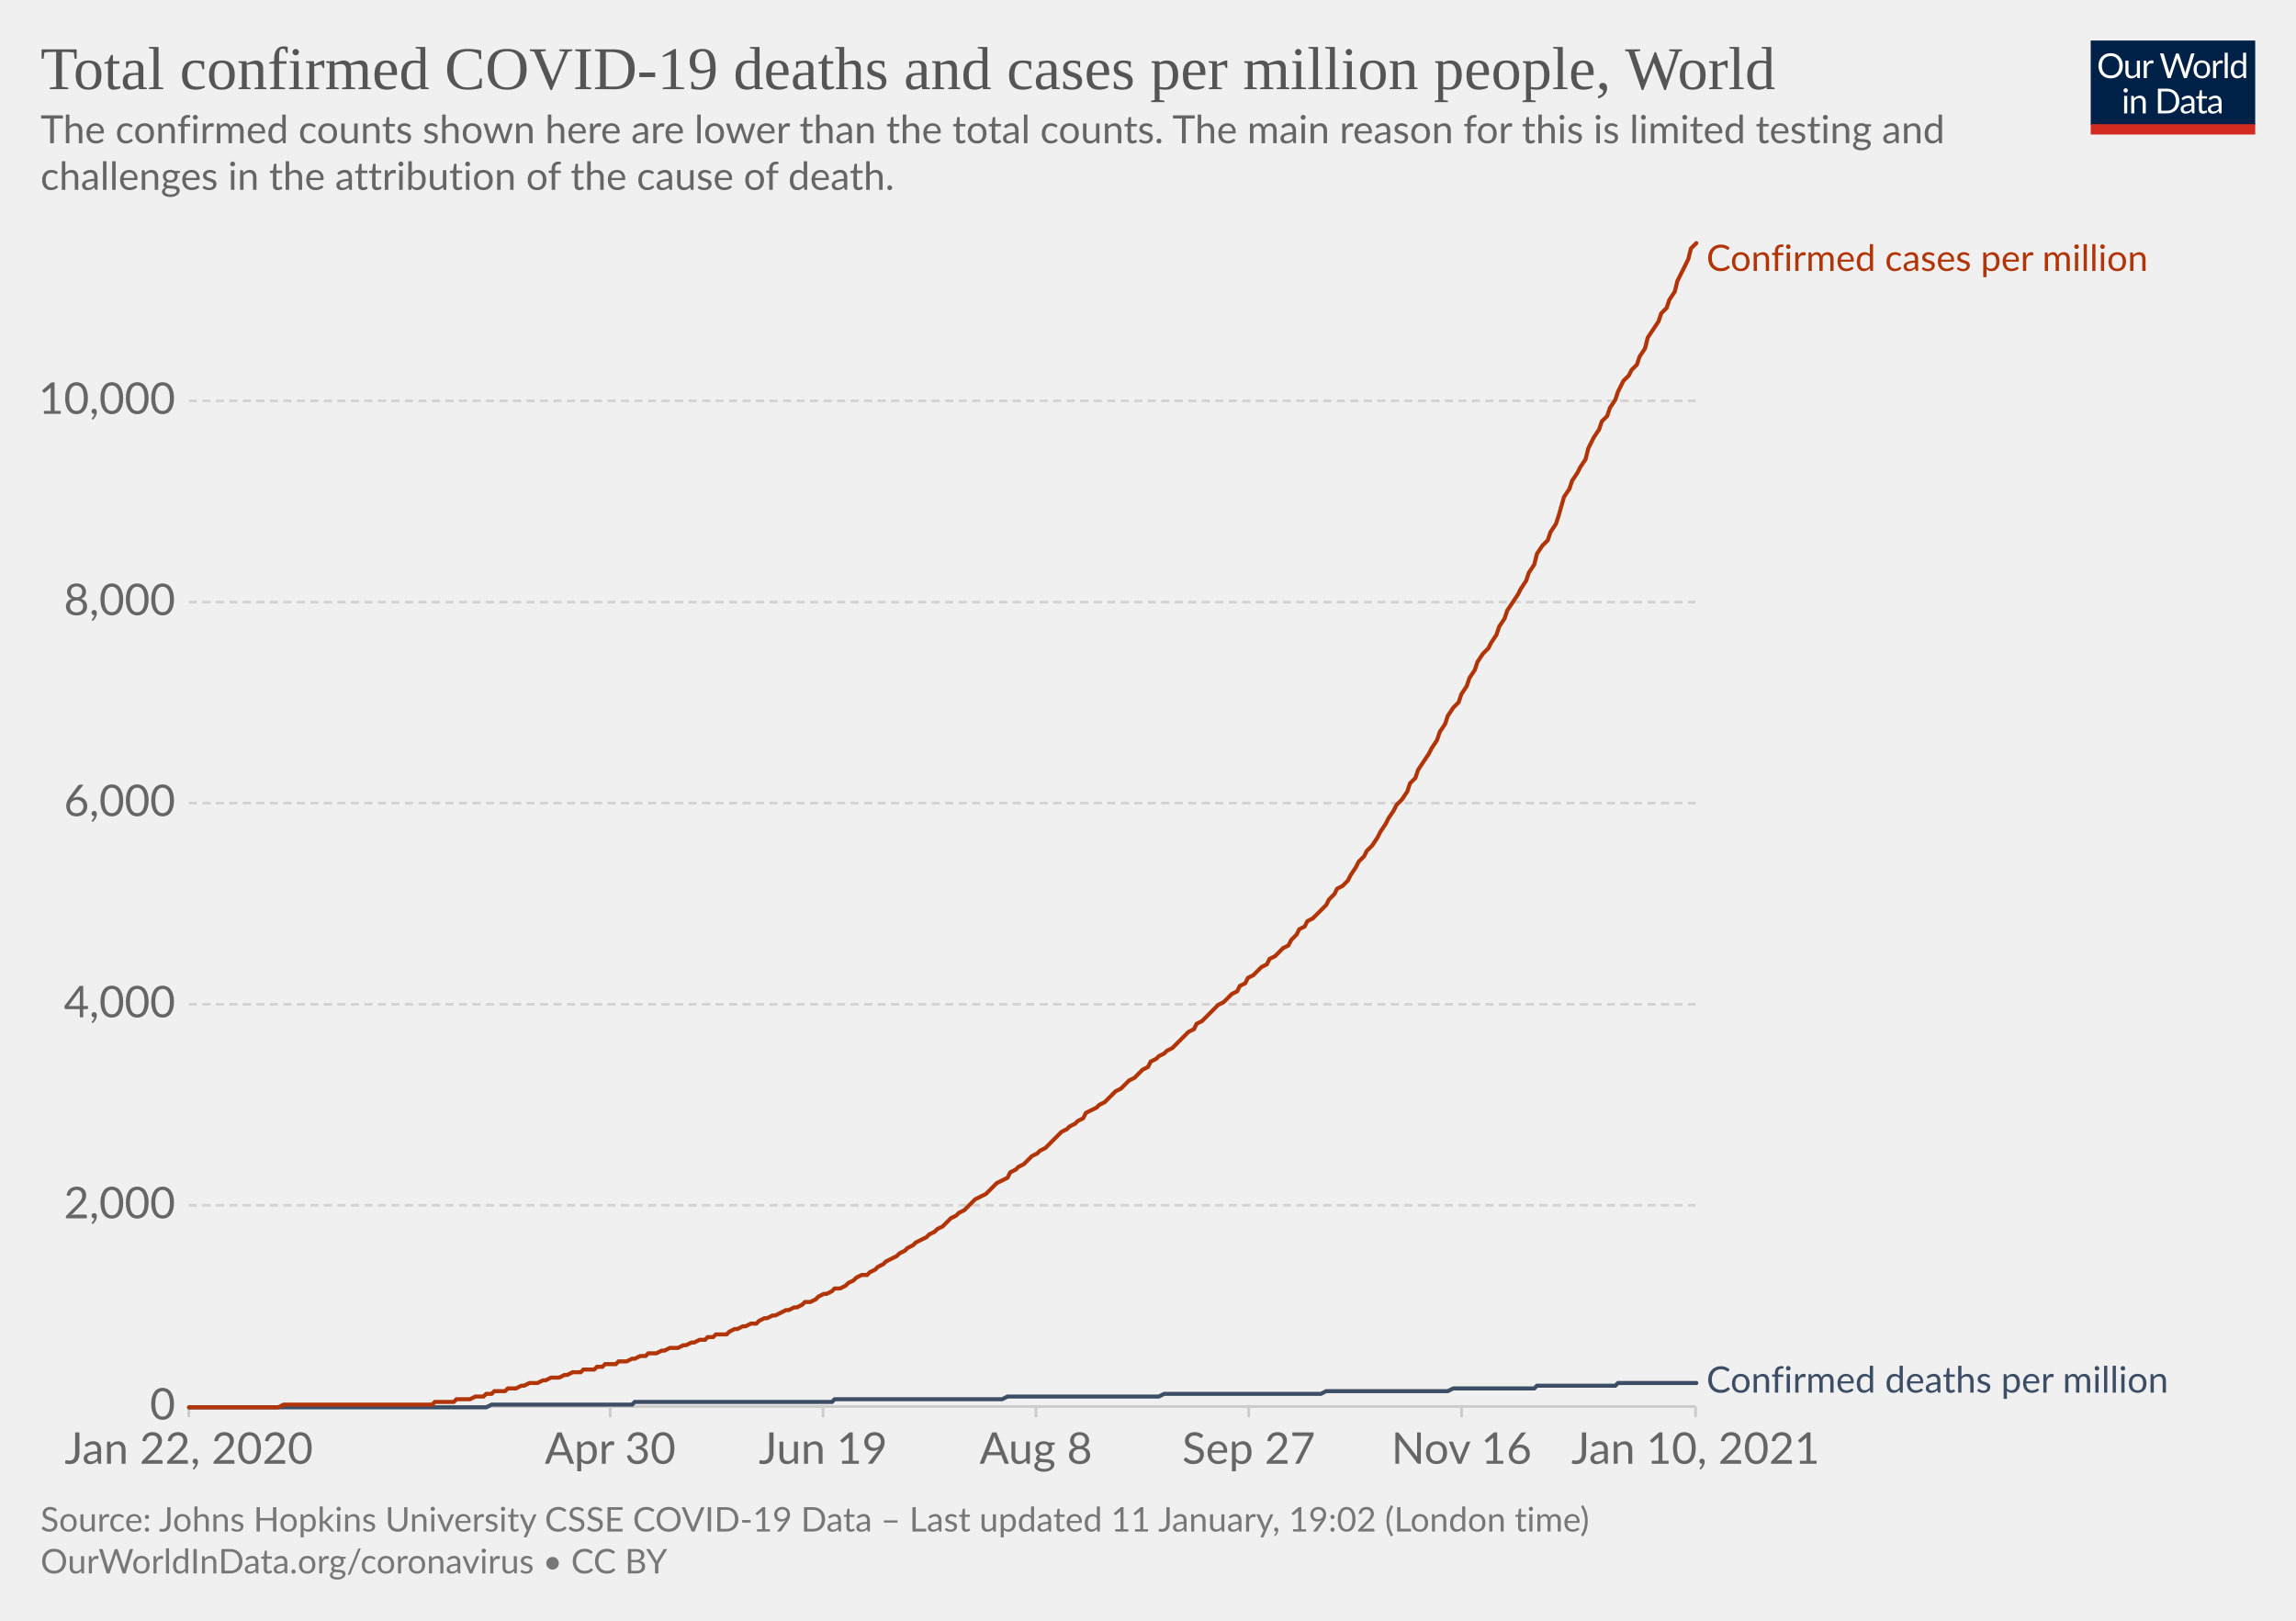
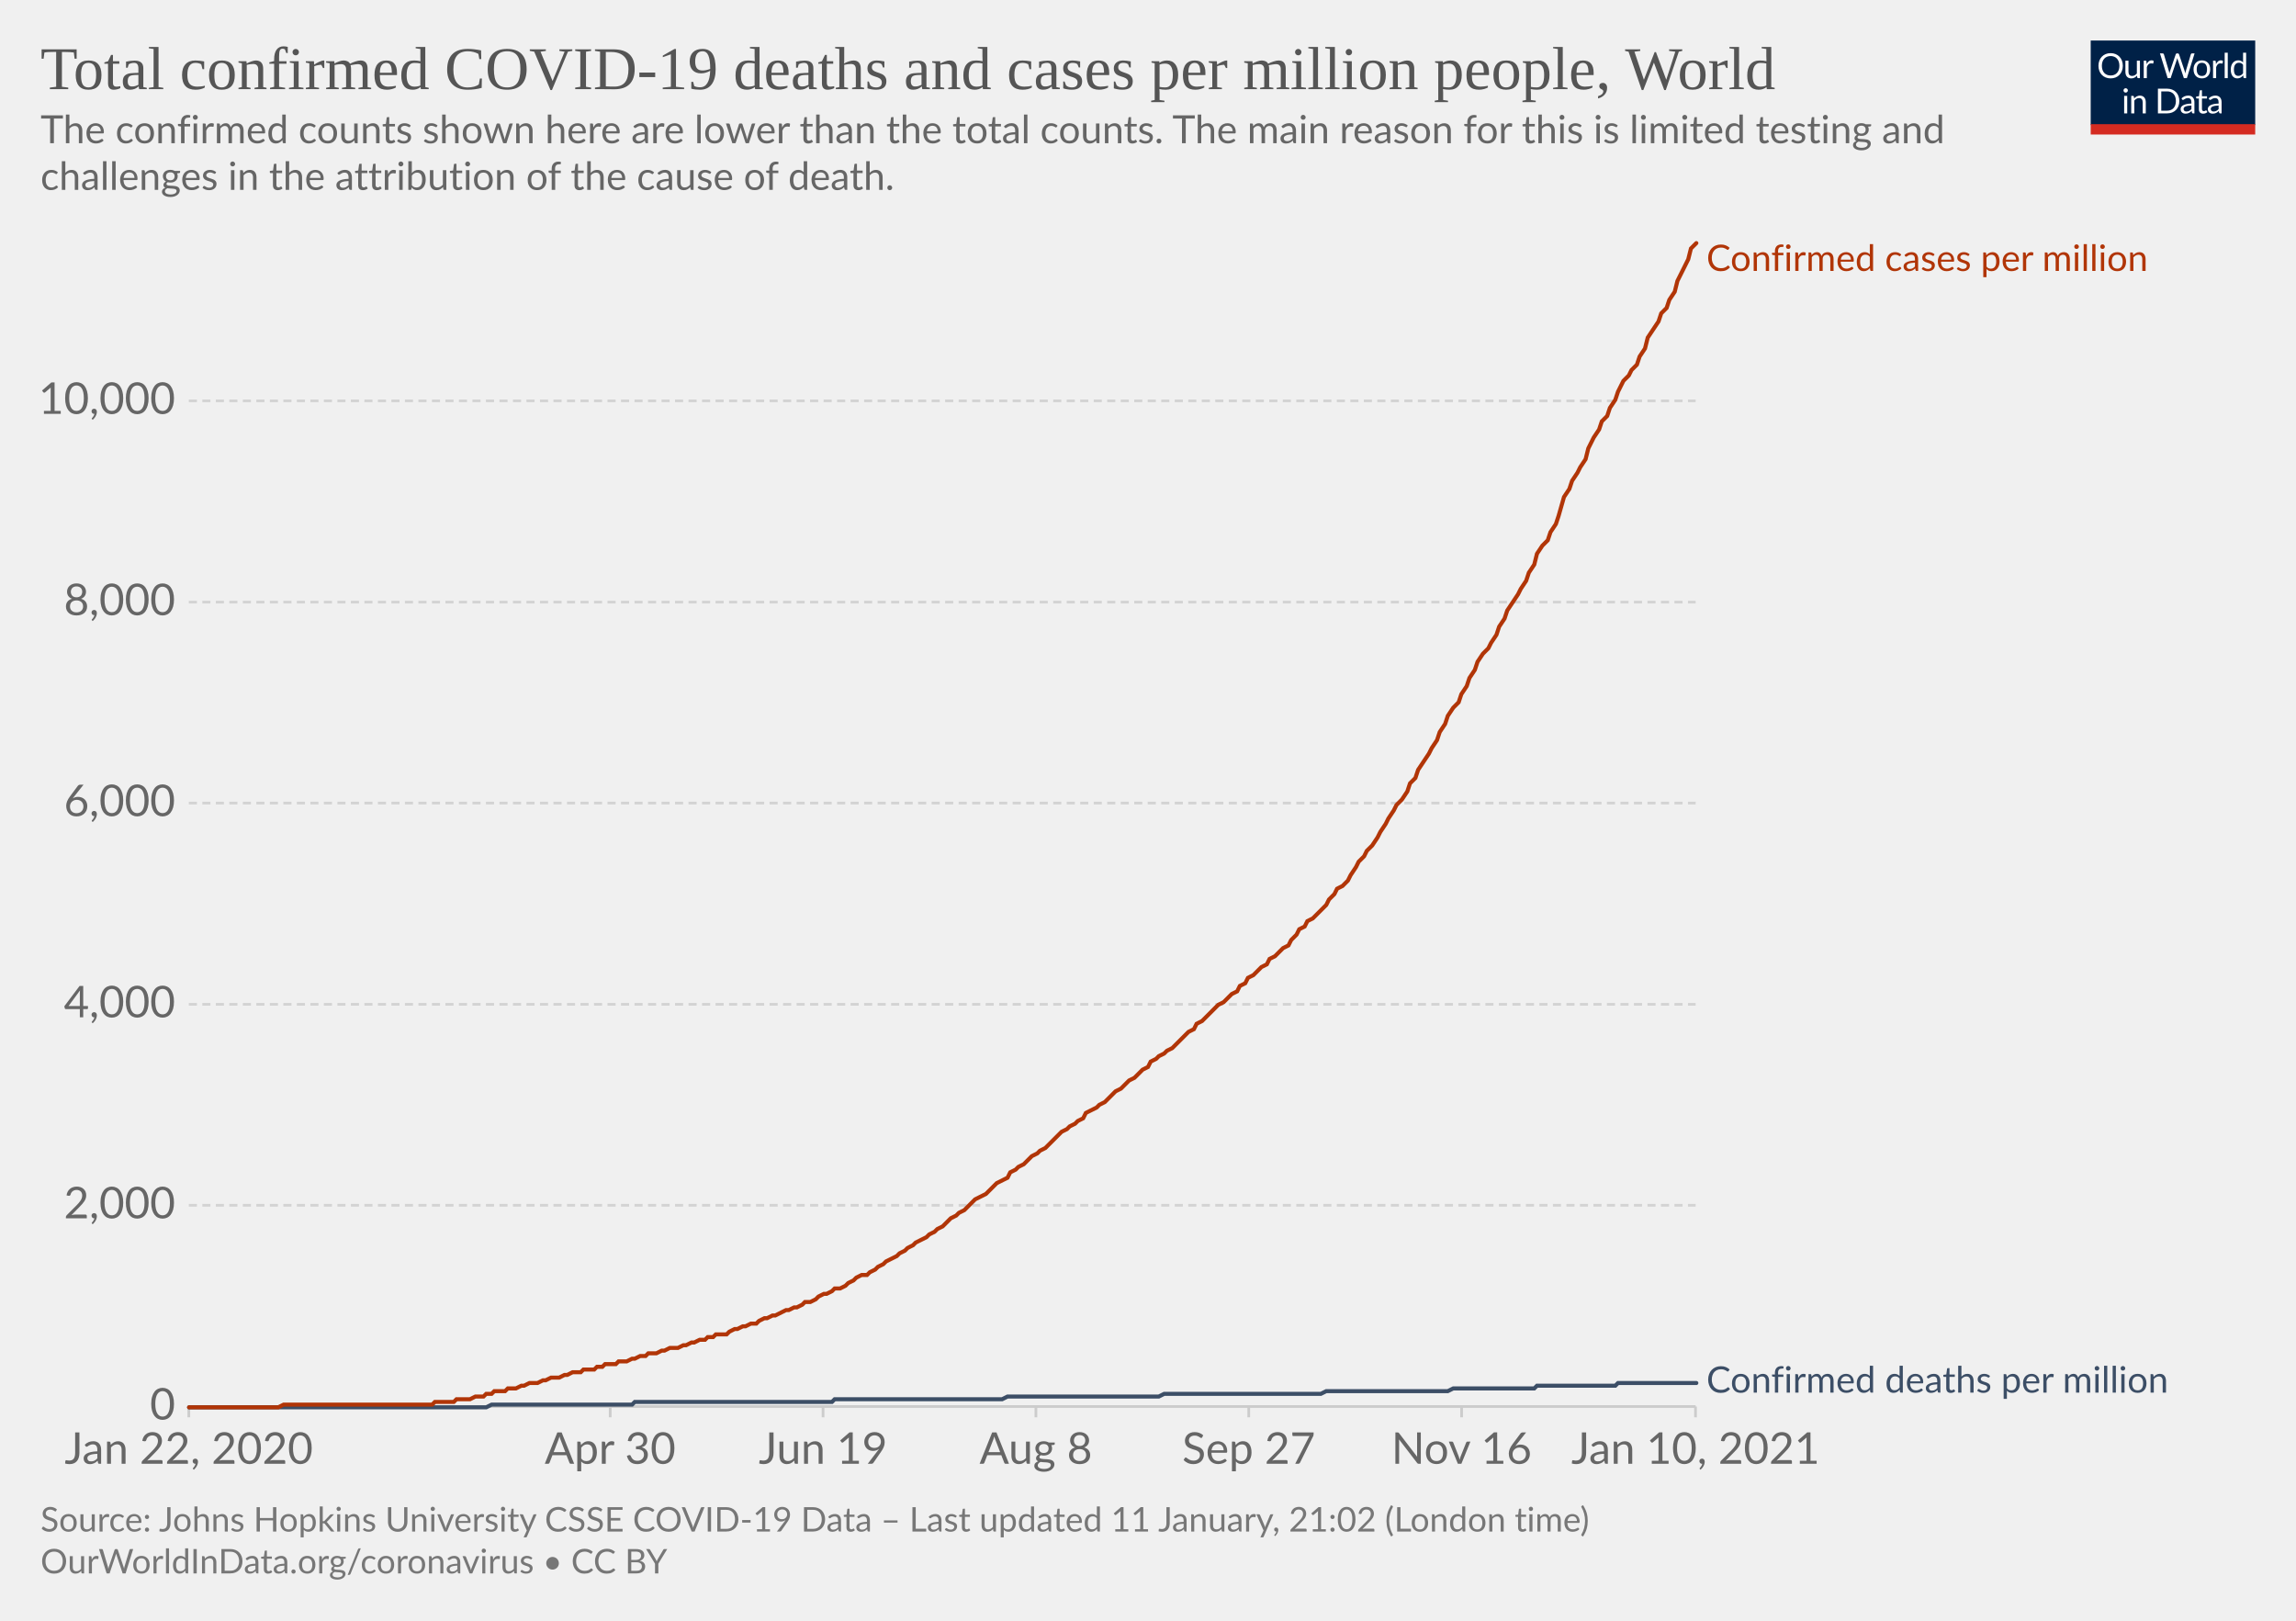
<svg xmlns="http://www.w3.org/2000/svg" version="1.1" style="background-color:#fff;-webkit-font-smoothing:antialiased" width="850" height="600" viewBox="0 0 850 600" font-family="Lato,'Helvetica Neue',Helvetica,Arial,sans-serif" font-size="18" text-rendering="optimizeLegibility">
  <g class="HeaderView">
    <g transform="matrix(.29 0 0 .29 774 15)">
      <svg width="210" height="120" viewBox="0 0 210 120" fill="none">
        <g clip-path="url(#clip0)">
          <path d="M0 0h210v107.89H0V0z" fill="#002147" />
          <path d="M40.98 32.25c0 2.36-.38 4.53-1.12 6.51a14.26 14.26 0 01-8.1 8.4c-1.9.78-4.02 1.17-6.34 1.17a16.6 16.6 0 01-6.33-1.17 14.31 14.31 0 01-8.08-8.4 18.29 18.29 0 01-1.12-6.51c0-2.36.38-4.53 1.12-6.5.75-1.97 1.8-3.67 3.17-5.1a14.32 14.32 0 014.9-3.34c1.92-.8 4.03-1.19 6.34-1.19 2.32 0 4.43.4 6.34 1.19 1.92.8 3.56 1.9 4.93 3.34a14.87 14.87 0 013.17 5.1 18.1 18.1 0 011.12 6.5zm-4.38 0c0-1.94-.26-3.68-.8-5.22a10.91 10.91 0 00-2.24-3.89 9.68 9.68 0 00-3.52-2.46 11.95 11.95 0 00-4.62-.86c-1.68 0-3.21.28-4.6.86a9.88 9.88 0 00-3.54 2.46 10.91 10.91 0 00-2.24 3.9c-.53 1.53-.8 3.27-.8 5.2 0 1.94.27 3.68.8 5.22a11.17 11.17 0 002.24 3.9 10.01 10.01 0 003.55 2.44c1.38.56 2.9.83 4.6.83s3.24-.27 4.61-.83a9.8 9.8 0 003.52-2.44 11.17 11.17 0 002.25-3.9c.53-1.54.8-3.28.8-5.21zm26.22-6.54V48H60.5c-.56 0-.9-.27-1.05-.81l-.31-2.4a12.45 12.45 0 01-3.26 2.6c-1.2.64-2.58.96-4.13.96-1.22 0-2.3-.2-3.24-.6a6.52 6.52 0 01-2.33-1.7 7.37 7.37 0 01-1.43-2.67c-.3-1.04-.46-2.2-.46-3.45V25.7h3.91v14.22c0 1.68.38 2.99 1.15 3.91.77.93 1.96 1.39 3.54 1.39 1.16 0 2.24-.27 3.23-.82a10.42 10.42 0 002.8-2.28V25.7h3.91zm8.61 4.47a9.94 9.94 0 012.6-3.56 5.64 5.64 0 013.76-1.3c.47 0 .92.05 1.34.15.44.1.83.27 1.17.49l-.3 2.92c-.09.37-.3.55-.66.55-.2 0-.5-.04-.9-.13a6.21 6.21 0 00-3.24.18 4.23 4.23 0 00-1.47.92c-.42.4-.81.9-1.17 1.5-.33.58-.64 1.26-.92 2.02V48H67.7V25.71h2.25c.42 0 .72.08.88.25.16.16.27.44.33.83l.26 3.39zm61.16-13.7L122.75 48h-3.82l-7.99-24.05a21.95 21.95 0 01-.42-1.58 38.36 38.36 0 01-.44 1.58L102.05 48h-3.83L88.4 16.47h3.54c.38 0 .7.1.95.29.26.2.43.43.5.73l6.52 21.9.28 1.28.29 1.46.3-1.46.38-1.27 7.41-21.91c.1-.25.26-.48.51-.69.27-.22.58-.33.95-.33h1.23c.38 0 .69.1.92.29a1.77 1.77 0 01.53.73l7.4 21.9a28.4 28.4 0 01.68 2.62 29.52 29.52 0 01.52-2.61l6.54-21.91a1.31 1.31 0 01.48-.7c.27-.21.58-.32.95-.32h3.32zm9.35 8.88c1.63 0 3.1.27 4.4.82a9.43 9.43 0 015.46 5.94c.5 1.4.74 2.98.74 4.73 0 1.76-.25 3.34-.74 4.75a9.43 9.43 0 01-5.46 5.92c-1.3.52-2.77.79-4.4.79-1.64 0-3.12-.27-4.44-.8a9.42 9.42 0 01-3.35-2.3c-.92-1-1.63-2.2-2.13-3.61-.49-1.41-.73-3-.73-4.75s.24-3.33.73-4.73c.5-1.43 1.2-2.64 2.13-3.63a9.4 9.4 0 013.35-2.31c1.32-.55 2.8-.82 4.44-.82zm0 19.89c2.2 0 3.84-.73 4.93-2.2 1.08-1.48 1.63-3.54 1.63-6.18 0-2.66-.55-4.72-1.63-6.2-1.09-1.49-2.73-2.23-4.93-2.23-1.12 0-2.09.2-2.93.57a5.71 5.71 0 00-2.06 1.65 7.5 7.5 0 00-1.24 2.67c-.26 1.04-.4 2.22-.4 3.54 0 2.64.55 4.7 1.64 6.18 1.1 1.47 2.76 2.2 4.99 2.2zm17.97-15.07a9.94 9.94 0 012.6-3.56 5.64 5.64 0 013.76-1.3c.47 0 .91.05 1.34.15.44.1.83.27 1.16.49l-.28 2.92c-.09.37-.31.55-.66.55-.2 0-.5-.04-.9-.13a6.2 6.2 0 00-3.24.18 4.23 4.23 0 00-1.47.92c-.43.4-.82.9-1.17 1.5a13.1 13.1 0 00-.92 2.02V48h-3.94V25.71h2.24c.43 0 .72.08.88.25.17.16.28.44.33.83l.27 3.39zm15.04-14.59V48h-3.92V15.6h3.92zm19.55 15.43a6.22 6.22 0 00-2.38-2.05 6.7 6.7 0 00-2.86-.6c-2.07 0-3.66.75-4.77 2.23-1.12 1.48-1.68 3.6-1.68 6.33 0 1.46.13 2.7.38 3.74a7.29 7.29 0 001.1 2.56 4.35 4.35 0 001.78 1.45c.7.3 1.5.46 2.4.46 1.29 0 2.41-.3 3.36-.88a9.6 9.6 0 002.67-2.49V31.02zm3.91-15.43V48h-2.33c-.56 0-.9-.27-1.06-.81l-.35-2.71a12.13 12.13 0 01-3.25 2.77 8.28 8.28 0 01-4.23 1.06 7.31 7.31 0 01-6.14-2.9c-.73-.96-1.3-2.15-1.69-3.57a18.35 18.35 0 01.07-9.48 11.29 11.29 0 011.89-3.7 8.7 8.7 0 017.06-3.34 7.96 7.96 0 016.12 2.62V15.59h3.91zM46.61 70.71V93H42.7V70.71h3.91zm.84-7c0 .39-.08.75-.24 1.09a2.81 2.81 0 01-1.52 1.47 2.67 2.67 0 01-2.16 0 2.9 2.9 0 01-1.45-1.47 2.67 2.67 0 010-2.16c.15-.35.35-.65.6-.9.25-.27.53-.47.85-.62a2.67 2.67 0 012.16 0c.35.15.65.35.9.62.27.25.47.55.62.9.16.34.24.7.24 1.08zm7.97 10.24c.49-.54 1-1.04 1.54-1.48a9.85 9.85 0 013.66-1.84 8.96 8.96 0 015.43.35c.94.4 1.72.97 2.33 1.71a7.36 7.36 0 011.43 2.67c.32 1.04.49 2.19.49 3.45V93h-3.94V78.81c0-1.69-.4-3-1.17-3.92-.76-.93-1.93-1.4-3.5-1.4a6.6 6.6 0 00-3.25.83c-1 .56-1.92 1.31-2.77 2.27V93h-3.94V70.71h2.35c.56 0 .9.28 1.04.82l.3 2.42zm57.7 3.3c0 2.36-.37 4.5-1.11 6.44a14.3 14.3 0 01-3.17 4.98 14.1 14.1 0 01-4.93 3.2c-1.9.76-4.02 1.13-6.33 1.13H85.8V61.47h11.77c2.31 0 4.42.39 6.33 1.15a13.8 13.8 0 018.1 8.18 17.75 17.75 0 011.12 6.45zm-4.37 0c0-1.94-.26-3.67-.8-5.2a10.94 10.94 0 00-2.23-3.87 9.57 9.57 0 00-3.53-2.42 12.23 12.23 0 00-4.61-.83h-7.5v24.62h7.5c1.7 0 3.24-.28 4.61-.84a9.7 9.7 0 003.53-2.4 10.94 10.94 0 002.24-3.87c.53-1.53.8-3.26.8-5.2zm19.8 5.72c-1.8.06-3.34.2-4.62.44-1.26.22-2.3.51-3.1.88-.8.36-1.37.8-1.74 1.3-.35.5-.53 1.05-.53 1.67 0 .58.1 1.1.3 1.52a3 3 0 00.76 1.05c.34.27.73.46 1.17.6a6.13 6.13 0 001.45.17 7.28 7.28 0 003.5-.81 11.95 11.95 0 002.82-2.2v-4.62zm-12.65-9.11a12.73 12.73 0 013.98-2.66c1.43-.59 3-.88 4.73-.88 1.25 0 2.36.2 3.33.61a6.81 6.81 0 013.94 4.38c.33 1.04.5 2.19.5 3.43V93h-1.74a1.8 1.8 0 01-.88-.18c-.2-.13-.36-.38-.48-.74l-.44-2.12-1.72 1.46a9.48 9.48 0 01-3.74 1.7c-.69.15-1.46.23-2.3.23-.87 0-1.69-.12-2.45-.35a5.34 5.34 0 01-3.34-2.93 6.64 6.64 0 01-.49-2.64c0-.88.25-1.72.73-2.53a6.33 6.33 0 012.35-2.17c1.09-.63 2.5-1.15 4.25-1.54 1.75-.41 3.89-.65 6.42-.7v-1.75c0-1.73-.37-3.03-1.12-3.91-.75-.9-1.84-1.34-3.28-1.34-.97 0-1.78.12-2.44.37-.64.23-1.2.5-1.7.81l-1.23.82c-.33.23-.67.35-1 .35-.27 0-.5-.07-.69-.2a2.1 2.1 0 01-.48-.53l-.7-1.25zm27.67 19.5c-1.76 0-3.12-.5-4.07-1.48-.94-.98-1.41-2.4-1.41-4.25V74h-2.68a.9.9 0 01-.6-.2c-.16-.14-.24-.36-.24-.66v-1.56l3.65-.46.9-6.89a.9.9 0 01.29-.52.88.88 0 01.62-.22H142v7.67h6.44V74H142v13.38c0 .94.22 1.63.68 2.09.45.45 1.04.68 1.76.68a3.21 3.21 0 001.85-.53l.55-.35c.16-.12.3-.18.41-.18.2 0 .4.13.55.38l1.15 1.87a7.45 7.45 0 01-2.44 1.5 8.53 8.53 0 01-2.95.52zm19.68-10.4c-1.8.07-3.34.21-4.62.45-1.26.22-2.3.51-3.1.88-.8.36-1.37.8-1.74 1.3-.35.5-.53 1.05-.53 1.67 0 .58.1 1.1.3 1.52a2.9 2.9 0 00.76 1.05c.34.27.73.46 1.17.6a6.13 6.13 0 001.45.17 7.3 7.3 0 003.5-.81 12.04 12.04 0 002.82-2.2v-4.62zm-12.65-9.1a12.72 12.72 0 013.99-2.66c1.42-.59 3-.88 4.72-.88 1.25 0 2.36.2 3.33.61a6.81 6.81 0 013.94 4.38c.33 1.04.5 2.19.5 3.43V93h-1.74a1.8 1.8 0 01-.88-.18c-.2-.13-.36-.38-.48-.74l-.44-2.12-1.72 1.46a9.48 9.48 0 01-3.74 1.7c-.69.15-1.46.23-2.3.23-.87 0-1.69-.12-2.45-.35a5.33 5.33 0 01-3.34-2.93 6.62 6.62 0 01-.49-2.64c0-.88.25-1.72.73-2.53a6.33 6.33 0 012.35-2.17c1.09-.63 2.5-1.15 4.25-1.54a31.2 31.2 0 016.42-.7v-1.75c0-1.73-.37-3.03-1.12-3.91-.75-.9-1.84-1.34-3.28-1.34-.97 0-1.78.12-2.44.37-.64.23-1.2.5-1.7.81l-1.22.82c-.34.23-.68.35-1.02.35-.26 0-.49-.07-.68-.2a1.88 1.88 0 01-.48-.53l-.7-1.25zM40.98 32.25c0 2.36-.38 4.53-1.12 6.51a14.26 14.26 0 01-8.1 8.4c-1.9.78-4.02 1.17-6.34 1.17a16.6 16.6 0 01-6.33-1.17 14.31 14.31 0 01-8.08-8.4 18.29 18.29 0 01-1.12-6.51c0-2.36.38-4.53 1.12-6.5.75-1.97 1.8-3.67 3.17-5.1a14.32 14.32 0 014.9-3.34c1.92-.8 4.03-1.19 6.34-1.19 2.32 0 4.43.4 6.34 1.19 1.92.8 3.56 1.9 4.93 3.34a14.87 14.87 0 013.17 5.1 18.1 18.1 0 011.12 6.5zm-4.38 0c0-1.94-.26-3.68-.8-5.22a10.91 10.91 0 00-2.24-3.89 9.68 9.68 0 00-3.52-2.46 11.95 11.95 0 00-4.62-.86c-1.68 0-3.21.28-4.6.86a9.88 9.88 0 00-3.54 2.46 10.91 10.91 0 00-2.24 3.9c-.53 1.53-.8 3.27-.8 5.2 0 1.94.27 3.68.8 5.22a11.17 11.17 0 002.24 3.9 10.01 10.01 0 003.55 2.44c1.38.56 2.9.83 4.6.83s3.24-.27 4.61-.83a9.8 9.8 0 003.52-2.44 11.17 11.17 0 002.25-3.9c.53-1.54.8-3.28.8-5.21zm26.22-6.54V48H60.5c-.56 0-.9-.27-1.05-.81l-.31-2.4a12.45 12.45 0 01-3.26 2.6c-1.2.64-2.58.96-4.13.96-1.22 0-2.3-.2-3.24-.6a6.52 6.52 0 01-2.33-1.7 7.37 7.37 0 01-1.43-2.67c-.3-1.04-.46-2.2-.46-3.45V25.7h3.91v14.22c0 1.68.38 2.99 1.15 3.91.77.93 1.96 1.39 3.54 1.39 1.16 0 2.24-.27 3.23-.82a10.42 10.42 0 002.8-2.28V25.7h3.91zm8.61 4.47a9.94 9.94 0 012.6-3.56 5.64 5.64 0 013.76-1.3c.47 0 .92.05 1.34.15.44.1.83.27 1.17.49l-.3 2.92c-.09.37-.3.55-.66.55-.2 0-.5-.04-.9-.13a6.21 6.21 0 00-3.24.18 4.23 4.23 0 00-1.47.92c-.42.4-.81.9-1.17 1.5-.33.58-.64 1.26-.92 2.02V48H67.7V25.71h2.25c.42 0 .72.08.88.25.16.16.27.44.33.83l.26 3.39zm61.16-13.7L122.75 48h-3.82l-7.99-24.05a21.95 21.95 0 01-.42-1.58 38.36 38.36 0 01-.44 1.58L102.05 48h-3.83L88.4 16.47h3.54c.38 0 .7.1.95.29.26.2.43.43.5.73l6.52 21.9.28 1.28.29 1.46.3-1.46.38-1.27 7.41-21.91c.1-.25.26-.48.51-.69.27-.22.58-.33.95-.33h1.23c.38 0 .69.1.92.29a1.77 1.77 0 01.53.73l7.4 21.9a28.4 28.4 0 01.68 2.62 29.52 29.52 0 01.52-2.61l6.54-21.91a1.31 1.31 0 01.48-.7c.27-.21.58-.32.95-.32h3.32zm9.35 8.88c1.63 0 3.1.27 4.4.82a9.43 9.43 0 015.46 5.94c.5 1.4.74 2.98.74 4.73 0 1.76-.25 3.34-.74 4.75a9.43 9.43 0 01-5.46 5.92c-1.3.52-2.77.79-4.4.79-1.64 0-3.12-.27-4.44-.8a9.42 9.42 0 01-3.35-2.3c-.92-1-1.63-2.2-2.13-3.61-.49-1.41-.73-3-.73-4.75s.24-3.33.73-4.73c.5-1.43 1.2-2.64 2.13-3.63a9.4 9.4 0 013.35-2.31c1.32-.55 2.8-.82 4.44-.82zm0 19.89c2.2 0 3.84-.73 4.93-2.2 1.08-1.48 1.63-3.54 1.63-6.18 0-2.66-.55-4.72-1.63-6.2-1.09-1.49-2.73-2.23-4.93-2.23-1.12 0-2.09.2-2.93.57a5.71 5.71 0 00-2.06 1.65 7.5 7.5 0 00-1.24 2.67c-.26 1.04-.4 2.22-.4 3.54 0 2.64.55 4.7 1.64 6.18 1.1 1.47 2.76 2.2 4.99 2.2zm17.97-15.07a9.94 9.94 0 012.6-3.56 5.64 5.64 0 013.76-1.3c.47 0 .91.05 1.34.15.44.1.83.27 1.16.49l-.28 2.92c-.09.37-.31.55-.66.55-.2 0-.5-.04-.9-.13a6.2 6.2 0 00-3.24.18 4.23 4.23 0 00-1.47.92c-.43.4-.82.9-1.17 1.5a13.1 13.1 0 00-.92 2.02V48h-3.94V25.71h2.24c.43 0 .72.08.88.25.17.16.28.44.33.83l.27 3.39zm15.04-14.59V48h-3.92V15.6h3.92zm19.55 15.43a6.22 6.22 0 00-2.38-2.05 6.7 6.7 0 00-2.86-.6c-2.07 0-3.66.75-4.77 2.23-1.12 1.48-1.68 3.6-1.68 6.33 0 1.46.13 2.7.38 3.74a7.29 7.29 0 001.1 2.56 4.35 4.35 0 001.78 1.45c.7.3 1.5.46 2.4.46 1.29 0 2.41-.3 3.36-.88a9.6 9.6 0 002.67-2.49V31.02zm3.91-15.43V48h-2.33c-.56 0-.9-.27-1.06-.81l-.35-2.71a12.13 12.13 0 01-3.25 2.77 8.28 8.28 0 01-4.23 1.06 7.31 7.31 0 01-6.14-2.9c-.73-.96-1.3-2.15-1.69-3.57a18.35 18.35 0 01.07-9.48 11.29 11.29 0 011.89-3.7 8.7 8.7 0 017.06-3.34 7.96 7.96 0 016.12 2.62V15.59h3.91zM46.61 70.71V93H42.7V70.71h3.91zm.84-7c0 .39-.08.75-.24 1.09a2.81 2.81 0 01-1.52 1.47 2.67 2.67 0 01-2.16 0 2.9 2.9 0 01-1.45-1.47 2.67 2.67 0 010-2.16c.15-.35.35-.65.6-.9.25-.27.53-.47.85-.62a2.67 2.67 0 012.16 0c.35.15.65.35.9.62.27.25.47.55.62.9.16.34.24.7.24 1.08zm7.97 10.24c.49-.54 1-1.04 1.54-1.48a9.85 9.85 0 013.66-1.84 8.96 8.96 0 015.43.35c.94.4 1.72.97 2.33 1.71a7.36 7.36 0 011.43 2.67c.32 1.04.49 2.19.49 3.45V93h-3.94V78.81c0-1.69-.4-3-1.17-3.92-.76-.93-1.93-1.4-3.5-1.4a6.6 6.6 0 00-3.25.83c-1 .56-1.92 1.31-2.77 2.27V93h-3.94V70.71h2.35c.56 0 .9.28 1.04.82l.3 2.42zm57.7 3.3c0 2.36-.37 4.5-1.11 6.44a14.3 14.3 0 01-3.17 4.98 14.1 14.1 0 01-4.93 3.2c-1.9.76-4.02 1.13-6.33 1.13H85.8V61.47h11.77c2.31 0 4.42.39 6.33 1.15a13.8 13.8 0 018.1 8.18 17.75 17.75 0 011.12 6.45zm-4.37 0c0-1.94-.26-3.67-.8-5.2a10.94 10.94 0 00-2.23-3.87 9.57 9.57 0 00-3.53-2.42 12.23 12.23 0 00-4.61-.83h-7.5v24.62h7.5c1.7 0 3.24-.28 4.61-.84a9.7 9.7 0 003.53-2.4 10.94 10.94 0 002.24-3.87c.53-1.53.8-3.26.8-5.2zm19.8 5.72c-1.8.06-3.34.2-4.62.44-1.26.22-2.3.51-3.1.88-.8.36-1.37.8-1.74 1.3-.35.5-.53 1.05-.53 1.67 0 .58.1 1.1.3 1.52a3 3 0 00.76 1.05c.34.27.73.46 1.17.6a6.13 6.13 0 001.45.17 7.28 7.28 0 003.5-.81 11.95 11.95 0 002.82-2.2v-4.62zm-12.65-9.11a12.73 12.73 0 013.98-2.66c1.43-.59 3-.88 4.73-.88 1.25 0 2.36.2 3.33.61a6.81 6.81 0 013.94 4.38c.33 1.04.5 2.19.5 3.43V93h-1.74a1.8 1.8 0 01-.88-.18c-.2-.13-.36-.38-.48-.74l-.44-2.12-1.72 1.46a9.48 9.48 0 01-3.74 1.7c-.69.15-1.46.23-2.3.23-.87 0-1.69-.12-2.45-.35a5.34 5.34 0 01-3.34-2.93 6.64 6.64 0 01-.49-2.64c0-.88.25-1.72.73-2.53a6.33 6.33 0 012.35-2.17c1.09-.63 2.5-1.15 4.25-1.54 1.75-.41 3.89-.65 6.42-.7v-1.75c0-1.73-.37-3.03-1.12-3.91-.75-.9-1.84-1.34-3.28-1.34-.97 0-1.78.12-2.44.37-.64.23-1.2.5-1.7.81l-1.23.82c-.33.23-.67.35-1 .35-.27 0-.5-.07-.69-.2a2.1 2.1 0 01-.48-.53l-.7-1.25zm27.67 19.5c-1.76 0-3.12-.5-4.07-1.48-.94-.98-1.41-2.4-1.41-4.25V74h-2.68a.9.9 0 01-.6-.2c-.16-.14-.24-.36-.24-.66v-1.56l3.65-.46.9-6.89a.9.9 0 01.29-.52.88.88 0 01.62-.22H142v7.67h6.44V74H142v13.38c0 .94.22 1.63.68 2.09.45.45 1.04.68 1.76.68a3.21 3.21 0 001.85-.53l.55-.35c.16-.12.3-.18.41-.18.2 0 .4.13.55.38l1.15 1.87a7.45 7.45 0 01-2.44 1.5 8.53 8.53 0 01-2.95.52zm19.68-10.4c-1.8.07-3.34.21-4.62.45-1.26.22-2.3.51-3.1.88-.8.36-1.37.8-1.74 1.3-.35.5-.53 1.05-.53 1.67 0 .58.1 1.1.3 1.52a2.9 2.9 0 00.76 1.05c.34.27.73.46 1.17.6a6.13 6.13 0 001.45.17 7.3 7.3 0 003.5-.81 12.04 12.04 0 002.82-2.2v-4.62zm-12.65-9.1a12.72 12.72 0 013.99-2.66c1.42-.59 3-.88 4.72-.88 1.25 0 2.36.2 3.33.61a6.81 6.81 0 013.94 4.38c.33 1.04.5 2.19.5 3.43V93h-1.74a1.8 1.8 0 01-.88-.18c-.2-.13-.36-.38-.48-.74l-.44-2.12-1.72 1.46a9.48 9.48 0 01-3.74 1.7c-.69.15-1.46.23-2.3.23-.87 0-1.69-.12-2.45-.35a5.33 5.33 0 01-3.34-2.93 6.62 6.62 0 01-.49-2.64c0-.88.25-1.72.73-2.53a6.33 6.33 0 012.35-2.17c1.09-.63 2.5-1.15 4.25-1.54a31.2 31.2 0 016.42-.7v-1.75c0-1.73-.37-3.03-1.12-3.91-.75-.9-1.84-1.34-3.28-1.34-.97 0-1.78.12-2.44.37-.64.23-1.2.5-1.7.81l-1.22.82c-.34.23-.68.35-1.02.35-.26 0-.49-.07-.68-.2a1.88 1.88 0 01-.48-.53l-.7-1.25zM40.98 32.25c0 2.36-.38 4.53-1.12 6.51a14.26 14.26 0 01-8.1 8.4c-1.9.78-4.02 1.17-6.34 1.17a16.6 16.6 0 01-6.33-1.17 14.31 14.31 0 01-8.08-8.4 18.29 18.29 0 01-1.12-6.51c0-2.36.38-4.53 1.12-6.5.75-1.97 1.8-3.67 3.17-5.1a14.32 14.32 0 014.9-3.34c1.92-.8 4.03-1.19 6.34-1.19 2.32 0 4.43.4 6.34 1.19 1.92.8 3.56 1.9 4.93 3.34a14.87 14.87 0 013.17 5.1 18.1 18.1 0 011.12 6.5zm-4.38 0c0-1.94-.26-3.68-.8-5.22a10.91 10.91 0 00-2.24-3.89 9.68 9.68 0 00-3.52-2.46 11.95 11.95 0 00-4.62-.86c-1.68 0-3.21.28-4.6.86a9.88 9.88 0 00-3.54 2.46 10.91 10.91 0 00-2.24 3.9c-.53 1.53-.8 3.27-.8 5.2 0 1.94.27 3.68.8 5.22a11.17 11.17 0 002.24 3.9 10.01 10.01 0 003.55 2.44c1.38.56 2.9.83 4.6.83s3.24-.27 4.61-.83a9.8 9.8 0 003.52-2.44 11.17 11.17 0 002.25-3.9c.53-1.54.8-3.28.8-5.21zm26.22-6.54V48H60.5c-.56 0-.9-.27-1.05-.81l-.31-2.4a12.45 12.45 0 01-3.26 2.6c-1.2.64-2.58.96-4.13.96-1.22 0-2.3-.2-3.24-.6a6.52 6.52 0 01-2.33-1.7 7.37 7.37 0 01-1.43-2.67c-.3-1.04-.46-2.2-.46-3.45V25.7h3.91v14.22c0 1.68.38 2.99 1.15 3.91.77.93 1.96 1.39 3.54 1.39 1.16 0 2.24-.27 3.23-.82a10.42 10.42 0 002.8-2.28V25.7h3.91zm8.61 4.47a9.94 9.94 0 012.6-3.56 5.64 5.64 0 013.76-1.3c.47 0 .92.05 1.34.15.44.1.83.27 1.17.49l-.3 2.92c-.09.37-.3.55-.66.55-.2 0-.5-.04-.9-.13a6.21 6.21 0 00-3.24.18 4.23 4.23 0 00-1.47.92c-.42.4-.81.9-1.17 1.5-.33.58-.64 1.26-.92 2.02V48H67.7V25.71h2.25c.42 0 .72.08.88.25.16.16.27.44.33.83l.26 3.39zm61.16-13.7L122.75 48h-3.82l-7.99-24.05a21.95 21.95 0 01-.42-1.58 38.36 38.36 0 01-.44 1.58L102.05 48h-3.83L88.4 16.47h3.54c.38 0 .7.1.95.29.26.2.43.43.5.73l6.52 21.9.28 1.28.29 1.46.3-1.46.38-1.27 7.41-21.91c.1-.25.26-.48.51-.69.27-.22.58-.33.95-.33h1.23c.38 0 .69.1.92.29a1.77 1.77 0 01.53.73l7.4 21.9a28.4 28.4 0 01.68 2.62 29.52 29.52 0 01.52-2.61l6.54-21.91a1.31 1.31 0 01.48-.7c.27-.21.58-.32.95-.32h3.32zm9.35 8.88c1.63 0 3.1.27 4.4.82a9.43 9.43 0 015.46 5.94c.5 1.4.74 2.98.74 4.73 0 1.76-.25 3.34-.74 4.75a9.43 9.43 0 01-5.46 5.92c-1.3.52-2.77.79-4.4.79-1.64 0-3.12-.27-4.44-.8a9.42 9.42 0 01-3.35-2.3c-.92-1-1.63-2.2-2.13-3.61-.49-1.41-.73-3-.73-4.75s.24-3.33.73-4.73c.5-1.43 1.2-2.64 2.13-3.63a9.4 9.4 0 013.35-2.31c1.32-.55 2.8-.82 4.44-.82zm0 19.89c2.2 0 3.84-.73 4.93-2.2 1.08-1.48 1.63-3.54 1.63-6.18 0-2.66-.55-4.72-1.63-6.2-1.09-1.49-2.73-2.23-4.93-2.23-1.12 0-2.09.2-2.93.57a5.71 5.71 0 00-2.06 1.65 7.5 7.5 0 00-1.24 2.67c-.26 1.04-.4 2.22-.4 3.54 0 2.64.55 4.7 1.64 6.18 1.1 1.47 2.76 2.2 4.99 2.2zm17.97-15.07a9.94 9.94 0 012.6-3.56 5.64 5.64 0 013.76-1.3c.47 0 .91.05 1.34.15.44.1.83.27 1.16.49l-.28 2.92c-.09.37-.31.55-.66.55-.2 0-.5-.04-.9-.13a6.2 6.2 0 00-3.24.18 4.23 4.23 0 00-1.47.92c-.43.4-.82.9-1.17 1.5a13.1 13.1 0 00-.92 2.02V48h-3.94V25.71h2.24c.43 0 .72.08.88.25.17.16.28.44.33.83l.27 3.39zm15.04-14.59V48h-3.92V15.6h3.92zm19.55 15.43a6.22 6.22 0 00-2.38-2.05 6.7 6.7 0 00-2.86-.6c-2.07 0-3.66.75-4.77 2.23-1.12 1.48-1.68 3.6-1.68 6.33 0 1.46.13 2.7.38 3.74a7.29 7.29 0 001.1 2.56 4.35 4.35 0 001.78 1.45c.7.3 1.5.46 2.4.46 1.29 0 2.41-.3 3.36-.88a9.6 9.6 0 002.67-2.49V31.02zm3.91-15.43V48h-2.33c-.56 0-.9-.27-1.06-.81l-.35-2.71a12.13 12.13 0 01-3.25 2.77 8.28 8.28 0 01-4.23 1.06 7.31 7.31 0 01-6.14-2.9c-.73-.96-1.3-2.15-1.69-3.57a18.35 18.35 0 01.07-9.48 11.29 11.29 0 011.89-3.7 8.7 8.7 0 017.06-3.34 7.96 7.96 0 016.12 2.62V15.59h3.91zM46.61 70.71V93H42.7V70.71h3.91zm.84-7c0 .39-.08.75-.24 1.09a2.81 2.81 0 01-1.52 1.47 2.67 2.67 0 01-2.16 0 2.9 2.9 0 01-1.45-1.47 2.67 2.67 0 010-2.16c.15-.35.35-.65.6-.9.25-.27.53-.47.85-.62a2.67 2.67 0 012.16 0c.35.15.65.35.9.62.27.25.47.55.62.9.16.34.24.7.24 1.08zm7.97 10.24c.49-.54 1-1.04 1.54-1.48a9.85 9.85 0 013.66-1.84 8.96 8.96 0 015.43.35c.94.4 1.72.97 2.33 1.71a7.36 7.36 0 011.43 2.67c.32 1.04.49 2.19.49 3.45V93h-3.94V78.81c0-1.69-.4-3-1.17-3.92-.76-.93-1.93-1.4-3.5-1.4a6.6 6.6 0 00-3.25.83c-1 .56-1.92 1.31-2.77 2.27V93h-3.94V70.71h2.35c.56 0 .9.28 1.04.82l.3 2.42zm57.7 3.3c0 2.36-.37 4.5-1.11 6.44a14.3 14.3 0 01-3.17 4.98 14.1 14.1 0 01-4.93 3.2c-1.9.76-4.02 1.13-6.33 1.13H85.8V61.47h11.77c2.31 0 4.42.39 6.33 1.15a13.8 13.8 0 018.1 8.18 17.75 17.75 0 011.12 6.45zm-4.37 0c0-1.94-.26-3.67-.8-5.2a10.94 10.94 0 00-2.23-3.87 9.57 9.57 0 00-3.53-2.42 12.23 12.23 0 00-4.61-.83h-7.5v24.62h7.5c1.7 0 3.24-.28 4.61-.84a9.7 9.7 0 003.53-2.4 10.94 10.94 0 002.24-3.87c.53-1.53.8-3.26.8-5.2zm19.8 5.72c-1.8.06-3.34.2-4.62.44-1.26.22-2.3.51-3.1.88-.8.36-1.37.8-1.74 1.3-.35.5-.53 1.05-.53 1.67 0 .58.1 1.1.3 1.52a3 3 0 00.76 1.05c.34.27.73.46 1.17.6a6.13 6.13 0 001.45.17 7.28 7.28 0 003.5-.81 11.95 11.95 0 002.82-2.2v-4.62zm-12.65-9.11a12.73 12.73 0 013.98-2.66c1.43-.59 3-.88 4.73-.88 1.25 0 2.36.2 3.33.61a6.81 6.81 0 013.94 4.38c.33 1.04.5 2.19.5 3.43V93h-1.74a1.8 1.8 0 01-.88-.18c-.2-.13-.36-.38-.48-.74l-.44-2.12-1.72 1.46a9.48 9.48 0 01-3.74 1.7c-.69.15-1.46.23-2.3.23-.87 0-1.69-.12-2.45-.35a5.34 5.34 0 01-3.34-2.93 6.64 6.64 0 01-.49-2.64c0-.88.25-1.72.73-2.53a6.33 6.33 0 012.35-2.17c1.09-.63 2.5-1.15 4.25-1.54 1.75-.41 3.89-.65 6.42-.7v-1.75c0-1.73-.37-3.03-1.12-3.91-.75-.9-1.84-1.34-3.28-1.34-.97 0-1.78.12-2.44.37-.64.23-1.2.5-1.7.81l-1.23.82c-.33.23-.67.35-1 .35-.27 0-.5-.07-.69-.2a2.1 2.1 0 01-.48-.53l-.7-1.25zm27.67 19.5c-1.76 0-3.12-.5-4.07-1.48-.94-.98-1.41-2.4-1.41-4.25V74h-2.68a.9.9 0 01-.6-.2c-.16-.14-.24-.36-.24-.66v-1.56l3.65-.46.9-6.89a.9.9 0 01.29-.52.88.88 0 01.62-.22H142v7.67h6.44V74H142v13.38c0 .94.22 1.63.68 2.09.45.45 1.04.68 1.76.68a3.21 3.21 0 001.85-.53l.55-.35c.16-.12.3-.18.41-.18.2 0 .4.13.55.38l1.15 1.87a7.45 7.45 0 01-2.44 1.5 8.53 8.53 0 01-2.95.52zm19.68-10.4c-1.8.07-3.34.21-4.62.45-1.26.22-2.3.51-3.1.88-.8.36-1.37.8-1.74 1.3-.35.5-.53 1.05-.53 1.67 0 .58.1 1.1.3 1.52a2.9 2.9 0 00.76 1.05c.34.27.73.46 1.17.6a6.13 6.13 0 001.45.17 7.3 7.3 0 003.5-.81 12.04 12.04 0 002.82-2.2v-4.62zm-12.65-9.1a12.72 12.72 0 013.99-2.66c1.42-.59 3-.88 4.72-.88 1.25 0 2.36.2 3.33.61a6.81 6.81 0 013.94 4.38c.33 1.04.5 2.19.5 3.43V93h-1.74a1.8 1.8 0 01-.88-.18c-.2-.13-.36-.38-.48-.74l-.44-2.12-1.72 1.46a9.48 9.48 0 01-3.74 1.7c-.69.15-1.46.23-2.3.23-.87 0-1.69-.12-2.45-.35a5.33 5.33 0 01-3.34-2.93 6.62 6.62 0 01-.49-2.64c0-.88.25-1.72.73-2.53a6.33 6.33 0 012.35-2.17c1.09-.63 2.5-1.15 4.25-1.54a31.2 31.2 0 016.42-.7v-1.75c0-1.73-.37-3.03-1.12-3.91-.75-.9-1.84-1.34-3.28-1.34-.97 0-1.78.12-2.44.37-.64.23-1.2.5-1.7.81l-1.22.82c-.34.23-.68.35-1.02.35-.26 0-.49-.07-.68-.2a1.88 1.88 0 01-.48-.53l-.7-1.25z" fill="#fff" />
          <path fill="#D42B21" d="M0 106.79h210V120H0z" />
        </g>
        <defs>
          <clipPath id="clip0">
            <path fill="#fff" d="M0 0h210v120H0z" />
          </clipPath>
        </defs>
      </svg>
    </g>
    <a href="https://ourworldindata.org/grapher/total-covid-cases-deaths-per-million?time=2019-12-31..latest" target="_blank" rel="noopener" font-family="&quot;Playfair Display&quot;,Georgia,&quot;Times New Roman&quot;,serif">
      <text font-size="22.5" x="15" y="33" fill="#555">
        <tspan x="15" y="33">Total confirmed COVID-19 deaths and cases per million people, World</tspan>
      </text>
    </a>
    <text font-size="14.4" x="15" y="53" fill="#666">
      <tspan x="15" y="53.02">The confirmed counts shown here are lower than the total counts. The main reason for this is limited testing and</tspan>
      <tspan x="15" y="70.3">challenges in the attribution of the cause of death.</tspan>
    </text>
  </g>
  <g class="LineChart">
    <defs>
      <clipPath id="a">
        <path d="M59.9 0h830v904.8h-830z" />
      </clipPath>
    </defs>
    <g class="DualAxisView">
      <g class="HorizontalAxis">
        <path stroke="#ccc" d="M69.9 520.7v4M225.9 520.7v4M304.7 520.7v4M383.5 520.7v4M462.3 520.7v4M541.1 520.7v4M627.7 520.7v4" />
        <text x="69.9" y="541.9" fill="#666" text-anchor="middle" font-size="16.2">Jan 22, 2020</text>
        <text x="225.9" y="541.9" fill="#666" text-anchor="middle" font-size="16.2">Apr 30</text>
        <text x="304.7" y="541.9" fill="#666" text-anchor="middle" font-size="16.2">Jun 19</text>
        <text x="383.5" y="541.9" fill="#666" text-anchor="middle" font-size="16.2">Aug 8</text>
        <text x="462.3" y="541.9" fill="#666" text-anchor="middle" font-size="16.2">Sep 27</text>
        <text x="541.1" y="541.9" fill="#666" text-anchor="middle" font-size="16.2">Nov 16</text>
        <text x="627.7" y="541.9" fill="#666" text-anchor="middle" font-size="16.2">Jan 10, 2021</text>
      </g>
      <g class="VerticalAxis" fill="#666" dominant-baseline="middle" text-anchor="end" font-size="16.2">
        <text x="64.9" y="520.7">0</text>
        <text x="64.9" y="446.2">2,000</text>
        <text x="64.9" y="371.8">4,000</text>
        <text x="64.9" y="297.3">6,000</text>
        <text x="64.9" y="222.9">8,000</text>
        <text x="64.9" y="148.4">10,000</text>
      </g>
      <g class="AxisGridLines horizontalLines">
        <path stroke="#ccc" d="M69.9 520.7h557.84" />
        <path stroke="#d3d3d3" stroke-dasharray="3,2" d="M69.9 446.2h557.84M69.9 371.8h557.84M69.9 297.3h557.84M69.9 222.9h557.84M69.9 148.4h557.84" />
      </g>
    </g>
    <g clip-path="url(#a)">
      <g class="LineLabels" cursor="default">
        <g class="legendMark">
          <text font-size="13.5" x="631.7" y="100.3" fill="#B13507">
            <tspan x="631.74" y="100.3">Confirmed cases per million</tspan>
          </text>
        </g>
        <g class="legendMark">
          <text font-size="13.5" x="631.7" y="515.5" fill="#3C4E66">
            <tspan x="631.74" y="515.55">Confirmed deaths per million</tspan>
          </text>
        </g>
      </g>
      <g class="Lines">
        <g class="key-World_0">
          <path stroke="#3C4E66" stroke-linecap="round" d="M70 521h110l2-1h52l1-1h73l1-1h62l2-1h56l2-1h58l2-1h45l2-1h30l1-1h29l1-1h29" fill="none" stroke-width="1.5" />
        </g>
        <g class="key-World_1">
          <path stroke="#B13507" stroke-linecap="round" d="M70 521h33l2-1h55l1-1h7l1-1h5l2-1h3l1-1h2l1-1h4l1-1h3l2-1h1l2-1h3l2-1h1l2-1h3l2-1h1l2-1h3l1-1h4l1-1h2l1-1h4l1-1h3l2-1h1l2-1h2l1-1h3l2-1h1l2-1h3l2-1h1l2-1h1l2-1h2l1-1h2l1-1h4l1-1 2-1h1l2-1h1l2-1h2l1-1 2-1h1l2-1h1l2-1 2-1h1l2-1h1l2-1 1-1h2l2-1 1-1 2-1h1l2-1 1-1h2l2-1 1-1 2-1 1-1 2-1h2l1-1 2-1 1-1 2-1 1-1 2-1 2-1 1-1 2-1 1-1 2-1 1-1 2-1 2-1 1-1 2-1 1-1 2-1 1-1 2-2 2-1 1-1 2-1 1-1 2-2 1-1 2-1 2-1 1-1 2-2 1-1 2-1 2-1 1-2 2-1 1-1 2-1 1-1 2-2 2-1 1-1 2-1 1-1 2-2 1-1 2-2 2-1 1-1 2-1 1-1 2-1 1-2 2-1 2-1 1-1 2-1 1-1 2-2 1-1 2-1 2-2 1-1 2-1 1-1 2-2 2-1 1-2 2-1 1-1 2-1 1-1 2-1 2-2 1-1 2-2 1-1 2-1 1-2 2-1 2-2 1-1 2-2 1-1 2-1 1-1 2-2 2-1 1-2 2-1 1-2 2-1 1-1 2-2 2-1 1-2 2-1 1-1 2-2 2-1 1-2 2-2 1-2 2-1 1-2 2-1 2-2 1-1 2-2 1-2 2-2 1-2 2-1 2-2 1-2 2-3 1-2 2-2 1-2 2-2 2-3 1-2 2-3 1-2 2-3 1-2 2-2 2-3 1-3 2-2 1-3 2-3 2-3 1-2 2-3 1-3 2-3 1-3 2-3 2-2 1-3 2-3 1-3 2-3 1-3 2-3 2-2 1-2 2-3 1-3 2-3 1-3 2-3 2-3 1-2 2-3 1-3 2-3 1-4 2-3 2-2 1-3 2-3 1-3 2-7 2-3 1-3 2-3 1-2 2-3 1-4 2-4 2-3 1-3 2-2 1-3 2-3 1-3 2-4 2-2 1-2 2-2 1-3 2-3 1-4 2-3 2-3 1-3 2-2 1-3 2-3 1-4 2-4 2-4 1-4 2-2" fill="none" stroke-width="1.5" />
        </g>
      </g>
    </g>
  </g>
  <g class="SourcesFooter" fill="#777">
    <g class="clickable" fill="#777">
      <text font-size="12.6" x="15" y="567">
-         <tspan x="15" y="566.98">Source: Johns Hopkins University CSSE COVID-19 Data – Last updated 11 January, 19:02 (London time)</tspan>
+         <tspan x="15" y="566.98">Source: Johns Hopkins University CSSE COVID-19 Data – Last updated 11 January, 21:02 (London time)</tspan>
      </text>
    </g>
    <text font-size="12.6" x="15" y="582.5">
      <tspan x="15" y="582.48">
        <a target="_blank" href="https://ourworldindata.org/coronavirus" fill="#777">OurWorldInData.org/coronavirus</a> • <a class="cclogo" href="http://creativecommons.org/licenses/by/4.0/deed.en_US" target="_blank" fill="#777">CC BY</a>
      </tspan>
    </text>
  </g>
</svg>
